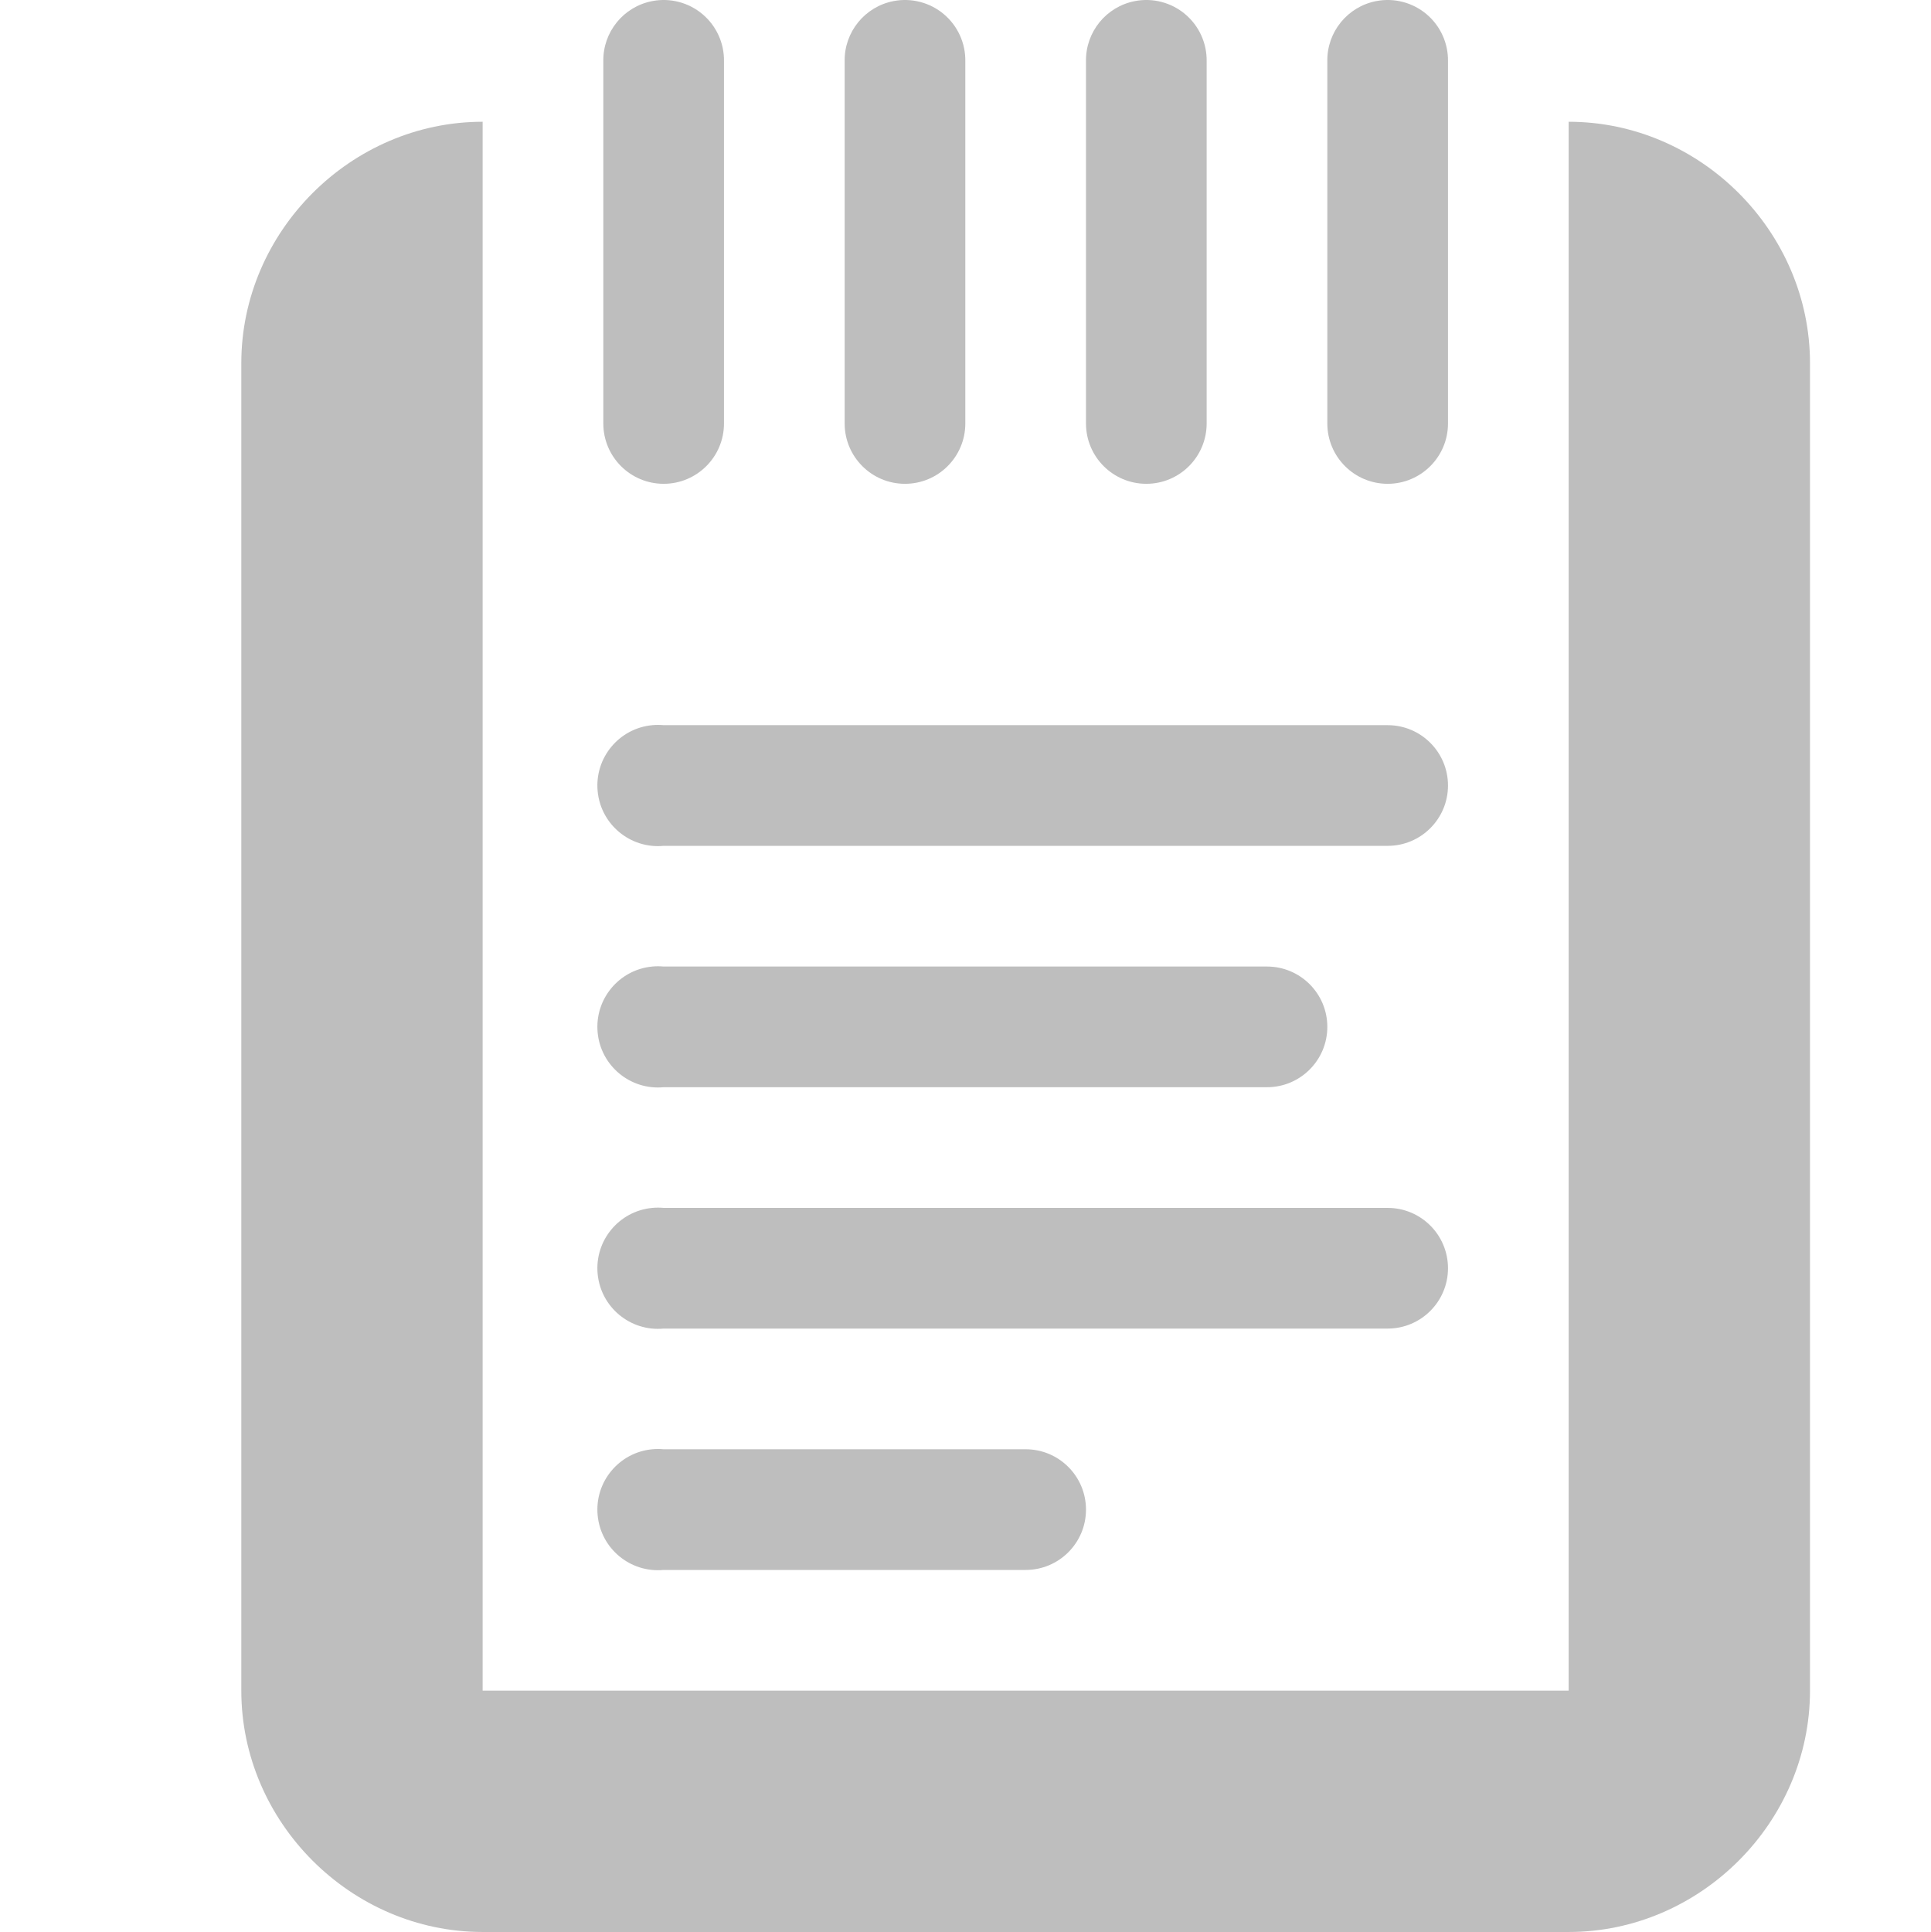
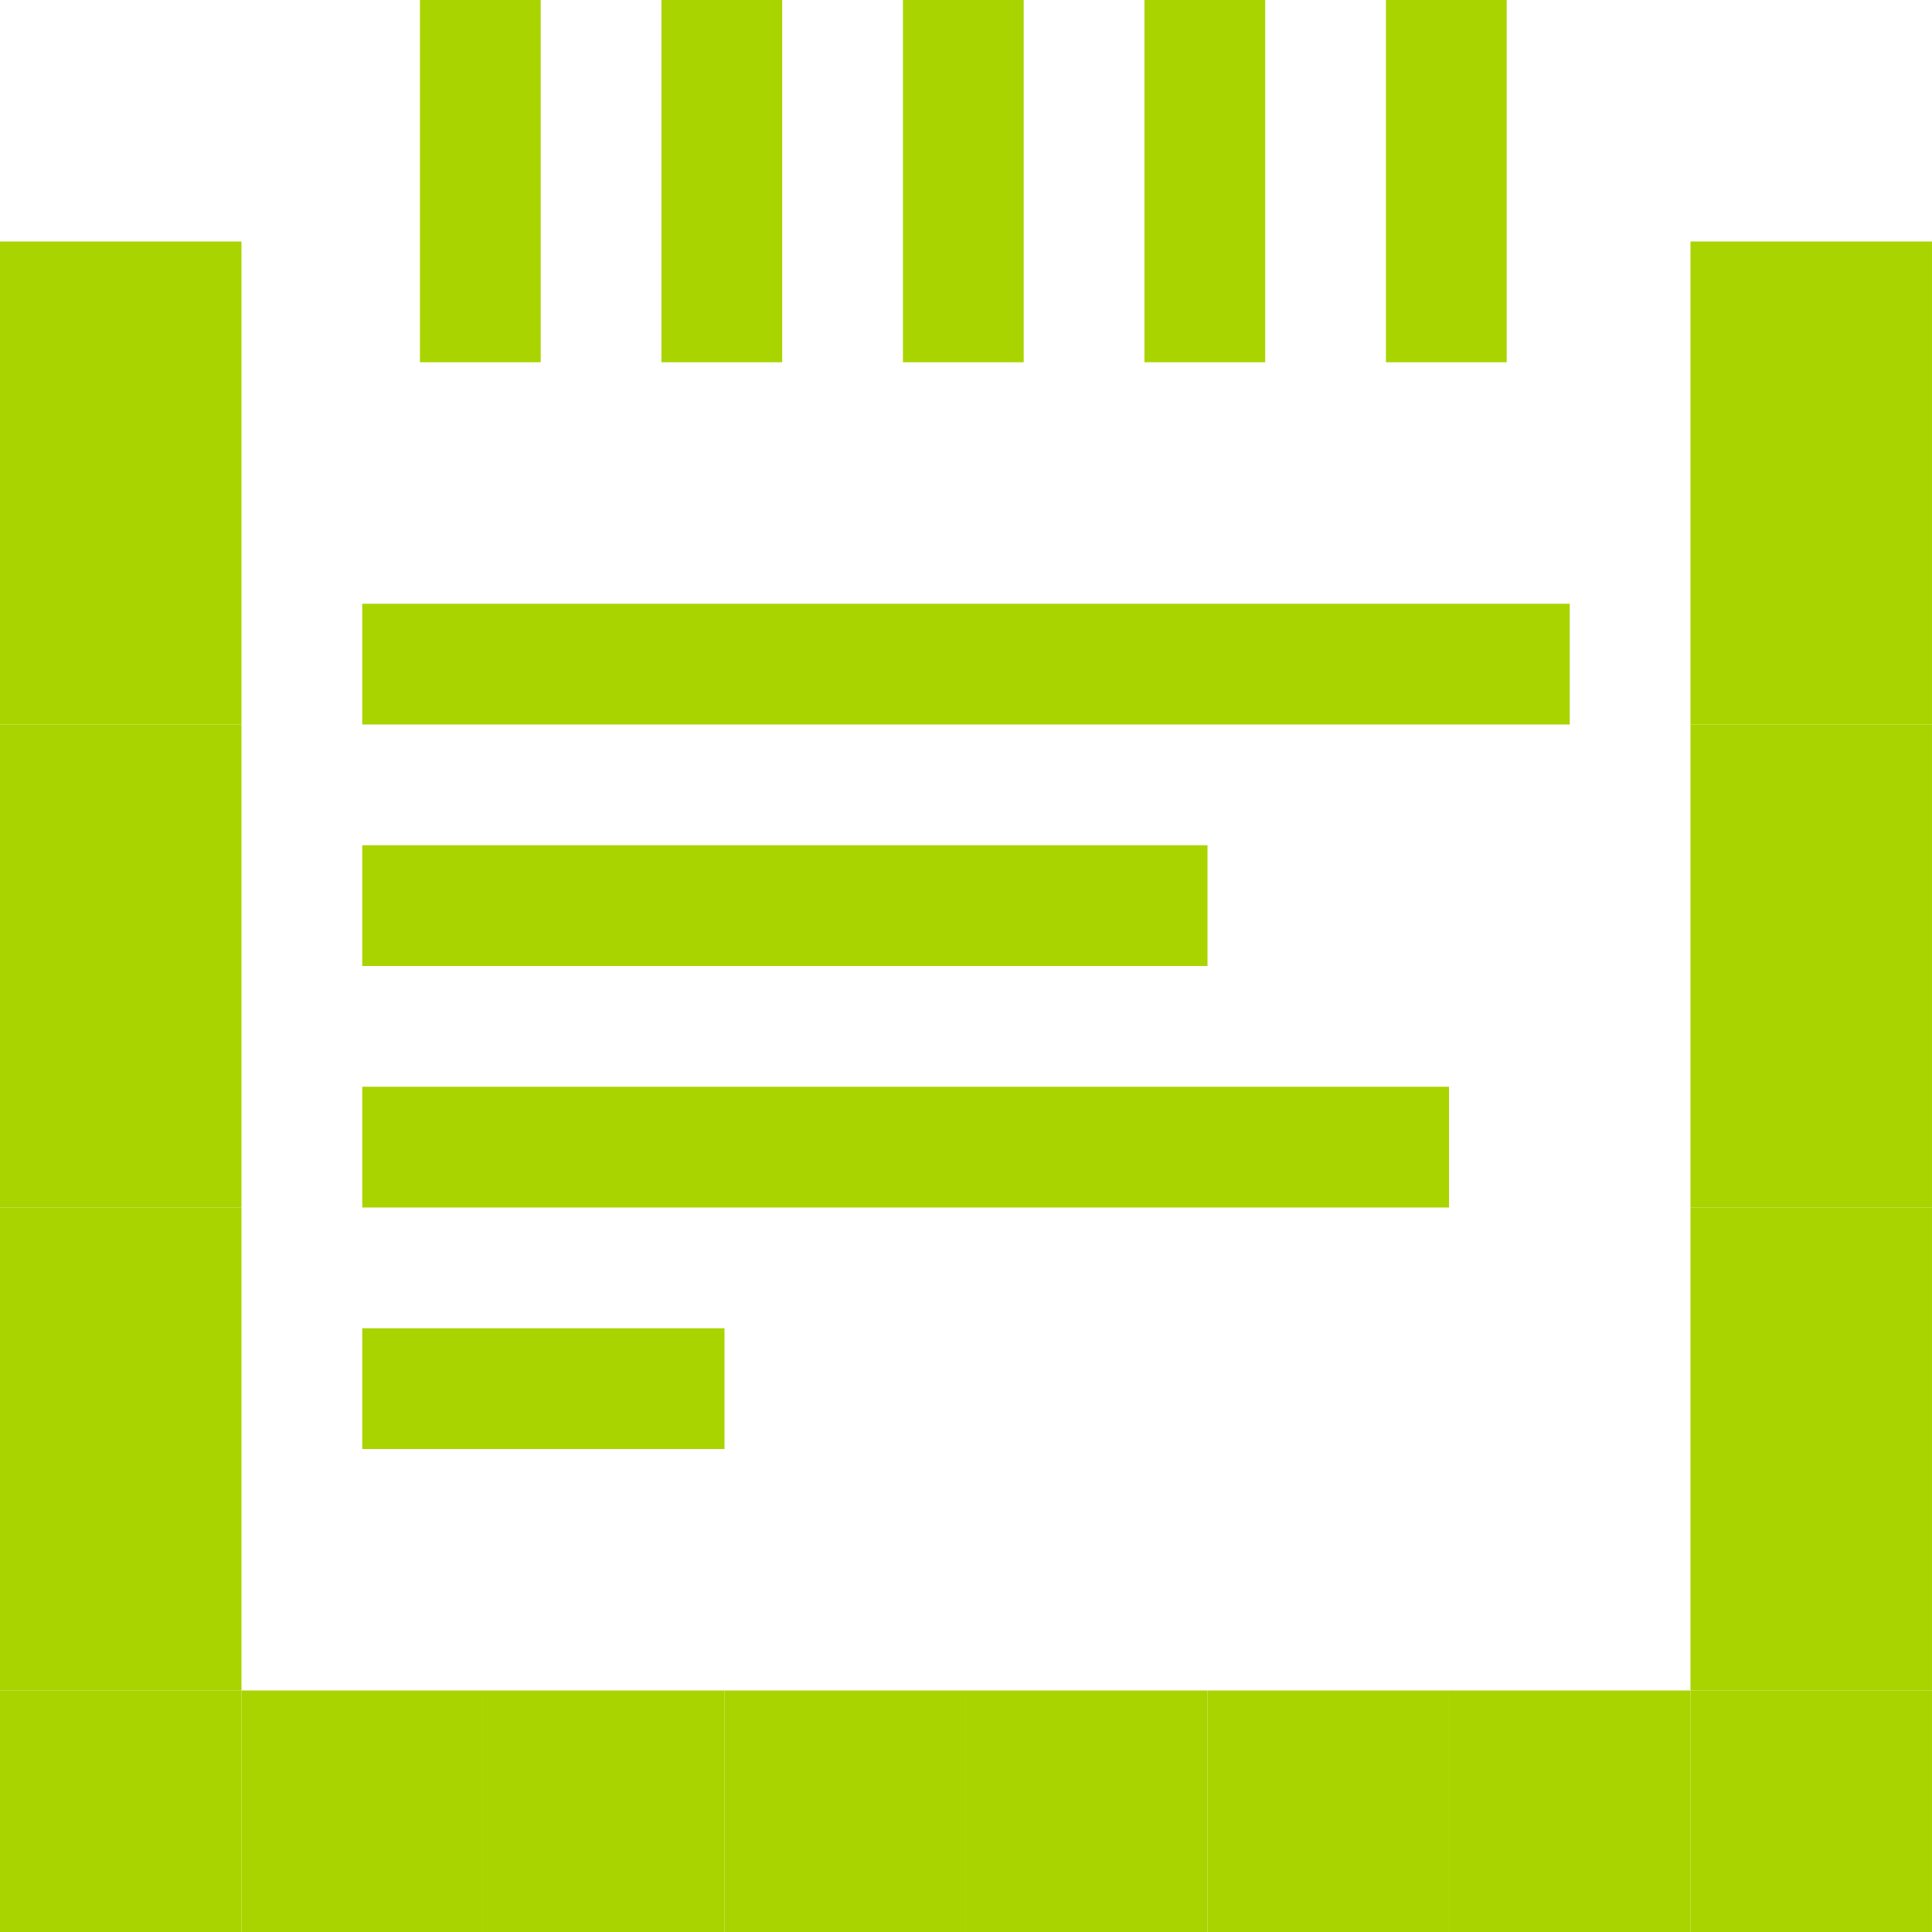
- <svg xmlns="http://www.w3.org/2000/svg" version="1.1" id="svg7384" width="16" height="16.009">
+ <svg xmlns="http://www.w3.org/2000/svg" version="1.1" id="svg7384" width="16" height="16">
  <defs id="defs7386" />
-   <g transform="translate(-163.0002,-508.9911)" id="layer9" style="display:inline" />
-   <g transform="translate(-163.0002,-508.9911)" id="layer10" />
-   <g transform="translate(-163.0002,-508.9911)" id="layer11">
-     <path d="m 168.406,515 a 0.502,0.502 0 1 0 0.094,1 l 6,0 a 0.5,0.5 0 1 0 0,-1 l -6,0 a 0.5,0.5 0 0 0 -0.094,0 z" id="path3601-2" style="font-size:medium;font-style:normal;font-variant:normal;font-weight:normal;font-stretch:normal;text-indent:0;text-align:start;text-decoration:none;line-height:normal;letter-spacing:normal;word-spacing:normal;text-transform:none;direction:ltr;block-progression:tb;writing-mode:lr-tb;text-anchor:start;baseline-shift:baseline;color:#000000;fill:#bebebe;fill-opacity:1;stroke:none;stroke-width:1;marker:none;visibility:visible;display:inline;overflow:visible;enable-background:accumulate;font-family:Sans;-inkscape-font-specification:Sans" />
-     <path d="m 168.406,517 a 0.502,0.502 0 1 0 0.094,1 l 5,0 a 0.5,0.5 0 1 0 0,-1 l -5,0 a 0.5,0.5 0 0 0 -0.094,0 z" id="path3601-2-3" style="font-size:medium;font-style:normal;font-variant:normal;font-weight:normal;font-stretch:normal;text-indent:0;text-align:start;text-decoration:none;line-height:normal;letter-spacing:normal;word-spacing:normal;text-transform:none;direction:ltr;block-progression:tb;writing-mode:lr-tb;text-anchor:start;baseline-shift:baseline;color:#000000;fill:#bebebe;fill-opacity:1;stroke:none;stroke-width:1;marker:none;visibility:visible;display:inline;overflow:visible;enable-background:accumulate;font-family:Sans;-inkscape-font-specification:Sans" />
-     <path d="m 168.406,519 a 0.502,0.502 0 1 0 0.094,1 l 6,0 a 0.5,0.5 0 1 0 0,-1 l -6,0 a 0.5,0.5 0 0 0 -0.094,0 z" id="path3601-2-3-2" style="font-size:medium;font-style:normal;font-variant:normal;font-weight:normal;font-stretch:normal;text-indent:0;text-align:start;text-decoration:none;line-height:normal;letter-spacing:normal;word-spacing:normal;text-transform:none;direction:ltr;block-progression:tb;writing-mode:lr-tb;text-anchor:start;baseline-shift:baseline;color:#000000;fill:#bebebe;fill-opacity:1;stroke:none;stroke-width:1;marker:none;visibility:visible;display:inline;overflow:visible;enable-background:accumulate;font-family:Sans;-inkscape-font-specification:Sans" />
-     <path d="m 168.406,521 a 0.502,0.502 0 1 0 0.094,1 l 3,0 a 0.5,0.5 0 1 0 0,-1 l -3,0 a 0.5,0.5 0 0 0 -0.094,0 z" id="path3601-2-3-3" style="font-size:medium;font-style:normal;font-variant:normal;font-weight:normal;font-stretch:normal;text-indent:0;text-align:start;text-decoration:none;line-height:normal;letter-spacing:normal;word-spacing:normal;text-transform:none;direction:ltr;block-progression:tb;writing-mode:lr-tb;text-anchor:start;baseline-shift:baseline;color:#000000;fill:#bebebe;fill-opacity:1;stroke:none;stroke-width:1;marker:none;visibility:visible;display:inline;overflow:visible;enable-background:accumulate;font-family:Sans;-inkscape-font-specification:Sans" />
-     <path d="m 167,510 c -1.091,0 -2,0.909 -2,2 l 0,11 c 0,1.091 0.909,2 2,2 l 9,0 c 1.091,0 2,-0.909 2,-2 l 0,-11 c 0,-1.091 -0.909,-2 -2,-2 0,4.333 0,8.667 0,13 l -9,0 c 0,-4.333 0,-8.667 0,-13 z" id="rect10788" style="font-size:medium;font-style:normal;font-variant:normal;font-weight:normal;font-stretch:normal;text-indent:0;text-align:start;text-decoration:none;line-height:normal;letter-spacing:normal;word-spacing:normal;text-transform:none;direction:ltr;block-progression:tb;writing-mode:lr-tb;text-anchor:start;color:#000000;fill:#bebebe;fill-opacity:1;stroke:none;stroke-width:2;marker:none;visibility:visible;display:inline;overflow:visible;enable-background:new;font-family:Sans;-inkscape-font-specification:Sans" />
-     <path d="M 168.406,509 A 0.5,0.5 0 0 0 168,509.5 l 0,3 a 0.5,0.5 0 1 0 1,0 l 0,-3 a 0.5,0.5 0 0 0 -0.594,-0.5 z" id="path3601-2-3-3-9" style="font-size:medium;font-style:normal;font-variant:normal;font-weight:normal;font-stretch:normal;text-indent:0;text-align:start;text-decoration:none;line-height:normal;letter-spacing:normal;word-spacing:normal;text-transform:none;direction:ltr;block-progression:tb;writing-mode:lr-tb;text-anchor:start;baseline-shift:baseline;color:#000000;fill:#bebebe;fill-opacity:1;stroke:none;stroke-width:1;marker:none;visibility:visible;display:inline;overflow:visible;enable-background:accumulate;font-family:Sans;-inkscape-font-specification:Sans" />
-     <path d="M 170.406,509 A 0.5,0.5 0 0 0 170,509.5 l 0,3 a 0.5,0.5 0 1 0 1,0 l 0,-3 a 0.5,0.5 0 0 0 -0.594,-0.5 z" id="path3601-2-3-3-9-3" style="font-size:medium;font-style:normal;font-variant:normal;font-weight:normal;font-stretch:normal;text-indent:0;text-align:start;text-decoration:none;line-height:normal;letter-spacing:normal;word-spacing:normal;text-transform:none;direction:ltr;block-progression:tb;writing-mode:lr-tb;text-anchor:start;baseline-shift:baseline;color:#000000;fill:#bebebe;fill-opacity:1;stroke:none;stroke-width:1;marker:none;visibility:visible;display:inline;overflow:visible;enable-background:accumulate;font-family:Sans;-inkscape-font-specification:Sans" />
-     <path d="M 172.406,509 A 0.5,0.5 0 0 0 172,509.5 l 0,3 a 0.5,0.5 0 1 0 1,0 l 0,-3 a 0.5,0.5 0 0 0 -0.594,-0.5 z" id="path3601-2-3-3-9-3-3" style="font-size:medium;font-style:normal;font-variant:normal;font-weight:normal;font-stretch:normal;text-indent:0;text-align:start;text-decoration:none;line-height:normal;letter-spacing:normal;word-spacing:normal;text-transform:none;direction:ltr;block-progression:tb;writing-mode:lr-tb;text-anchor:start;baseline-shift:baseline;color:#000000;fill:#bebebe;fill-opacity:1;stroke:none;stroke-width:1;marker:none;visibility:visible;display:inline;overflow:visible;enable-background:accumulate;font-family:Sans;-inkscape-font-specification:Sans" />
-     <path d="M 174.406,509 A 0.5,0.5 0 0 0 174,509.5 l 0,3 a 0.5,0.5 0 1 0 1,0 l 0,-3 a 0.5,0.5 0 0 0 -0.594,-0.5 z" id="path3601-2-3-3-9-3-3-7" style="font-size:medium;font-style:normal;font-variant:normal;font-weight:normal;font-stretch:normal;text-indent:0;text-align:start;text-decoration:none;line-height:normal;letter-spacing:normal;word-spacing:normal;text-transform:none;direction:ltr;block-progression:tb;writing-mode:lr-tb;text-anchor:start;baseline-shift:baseline;color:#000000;fill:#bebebe;fill-opacity:1;stroke:none;stroke-width:1;marker:none;visibility:visible;display:inline;overflow:visible;enable-background:accumulate;font-family:Sans;-inkscape-font-specification:Sans" />
+   <g id="layer9" style="display:inline" transform="translate(-223.0002,-509)" />
+   <g id="layer10" transform="translate(-223.0002,-509)" />
+   <g id="layer11" transform="translate(-223.0002,-509)">
+     <rect style="fill:#a9d400;fill-opacity:1;stroke:none" id="rect3074-4" width="2" height="2" x="223" y="511" />
+     <rect style="fill:#a9d400;fill-opacity:1;stroke:none" id="rect3074-2" width="2" height="2" x="223" y="513" />
+     <rect style="fill:#a9d400;fill-opacity:1;stroke:none" id="rect3074-5" width="2" height="2" x="223" y="515" />
+     <rect style="fill:#a9d400;fill-opacity:1;stroke:none" id="rect3074-23" width="2" height="2" x="223" y="517" />
+     <rect style="fill:#a9d400;fill-opacity:1;stroke:none" id="rect3074-7" width="2" height="2" x="223" y="519" />
+     <rect style="fill:#a9d400;fill-opacity:1;stroke:none" id="rect3074-1" width="2" height="2" x="223" y="521" />
+     <rect style="fill:#a9d400;fill-opacity:1;stroke:none" id="rect3074-0" width="2" height="2" x="223" y="523" />
+     <rect style="fill:#a9d400;fill-opacity:1;stroke:none" id="rect3074-43" width="2" height="2" x="225" y="523" />
+     <rect style="fill:#a9d400;fill-opacity:1;stroke:none" id="rect3074-9" width="2" height="2" x="227" y="523" />
+     <rect style="fill:#a9d400;fill-opacity:1;stroke:none" id="rect3074-51" width="2" height="2" x="229" y="523" />
+     <rect style="fill:#a9d400;fill-opacity:1;stroke:none" id="rect3074-50" width="2" height="2" x="231" y="523" />
+     <rect style="fill:#a9d400;fill-opacity:1;stroke:none" id="rect3074-28" width="2" height="2" x="233" y="523" />
+     <rect style="fill:#a9d400;fill-opacity:1;stroke:none" id="rect3074-8" width="2" height="2" x="235" y="523" />
+     <rect style="fill:#a9d400;fill-opacity:1;stroke:none" id="rect3074-3" width="2" height="2" x="237" y="523" />
+     <rect style="fill:#a9d400;fill-opacity:1;stroke:none" id="rect3074-95" width="2" height="2" x="237" y="521" />
+     <rect style="fill:#a9d400;fill-opacity:1;stroke:none" id="rect3074-71" width="2" height="2" x="237" y="519" />
+     <rect style="fill:#a9d400;fill-opacity:1;stroke:none" id="rect3074-957" width="2" height="2" x="237" y="517" />
+     <rect style="fill:#a9d400;fill-opacity:1;stroke:none" id="rect3074-36" width="2" height="2" x="237" y="515" />
+     <rect style="fill:#a9d400;fill-opacity:1;stroke:none" id="rect3074-47" width="2" height="2" x="237" y="513" />
+     <rect style="fill:#a9d400;fill-opacity:1;stroke:none" id="rect3074-18" width="2" height="2" x="237" y="511" />
+     <rect style="fill:#a9d400;fill-opacity:1;stroke:none" id="rect3370" width="10" height="1" x="3" y="5" transform="translate(223.0002,509)" />
+     <rect style="fill:#a9d400;fill-opacity:1;stroke:none" id="rect3372" width="7" height="1" x="3" y="7" transform="translate(223.0002,509)" />
+     <rect style="fill:#a9d400;fill-opacity:1;stroke:none" id="rect3374" width="9" height="1" x="3" y="9" transform="translate(223.0002,509)" />
+     <rect style="fill:#a9d400;fill-opacity:1;stroke:none" id="rect3376" width="3" height="1" x="3" y="11" transform="translate(223.0002,509)" />
+     <rect style="fill:#a9d400;fill-opacity:1;stroke:none" id="rect3378" width="1" height="3" x="226.478" y="509" />
+     <rect style="fill:#a9d400;fill-opacity:1;stroke:none" id="rect3378-2" width="1" height="3" x="228.478" y="509" />
+     <rect style="fill:#a9d400;fill-opacity:1;stroke:none" id="rect3378-6" width="1" height="3" x="230.478" y="509" />
+     <rect style="fill:#a9d400;fill-opacity:1;stroke:none" id="rect3378-8" width="1" height="3" x="232.478" y="509" />
+     <rect style="fill:#a9d400;fill-opacity:1;stroke:none" id="rect3378-5" width="1" height="3" x="234.478" y="509" />
  </g>
-   <g transform="translate(-163.0002,-508.9911)" id="layer13" />
-   <g transform="translate(-163.0002,-508.9911)" id="layer14" />
-   <g transform="translate(-163.0002,-508.9911)" id="layer15" style="display:inline" />
-   <g transform="translate(-163.0002,-508.9911)" id="g71291" style="display:inline" />
-   <g transform="translate(-163.0002,-508.9911)" id="g4953" style="display:inline" />
-   <g transform="translate(-163.0002,-508.9911)" id="layer12" style="display:inline" />
+   <g id="layer13" transform="translate(-223.0002,-509)" />
+   <g id="layer14" transform="translate(-223.0002,-509)" />
+   <g id="layer15" style="display:inline" transform="translate(-223.0002,-509)" />
+   <g id="g71291" transform="translate(-223.0002,-509)" style="display:inline" />
+   <g id="g4953" style="display:inline" transform="translate(-223.0002,-509)" />
+   <g id="layer12" transform="translate(-223.0002,-509)" style="display:inline" />
</svg>
